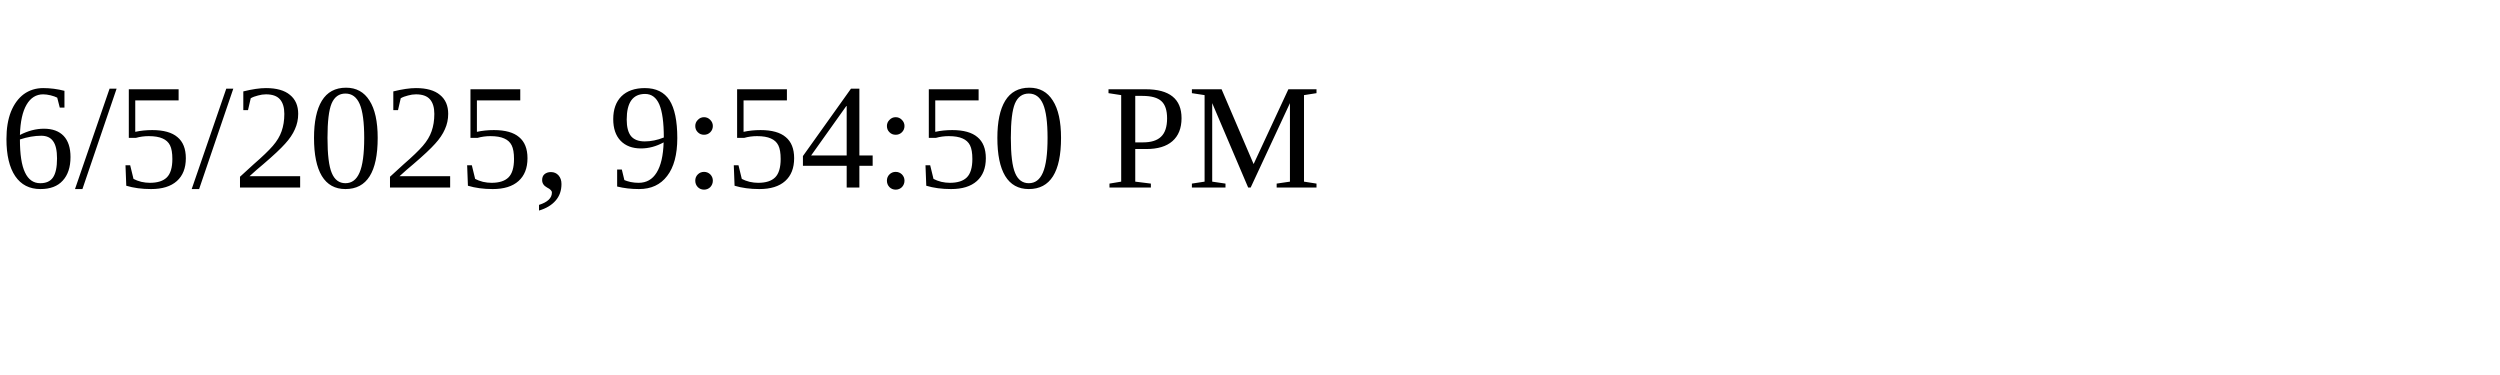
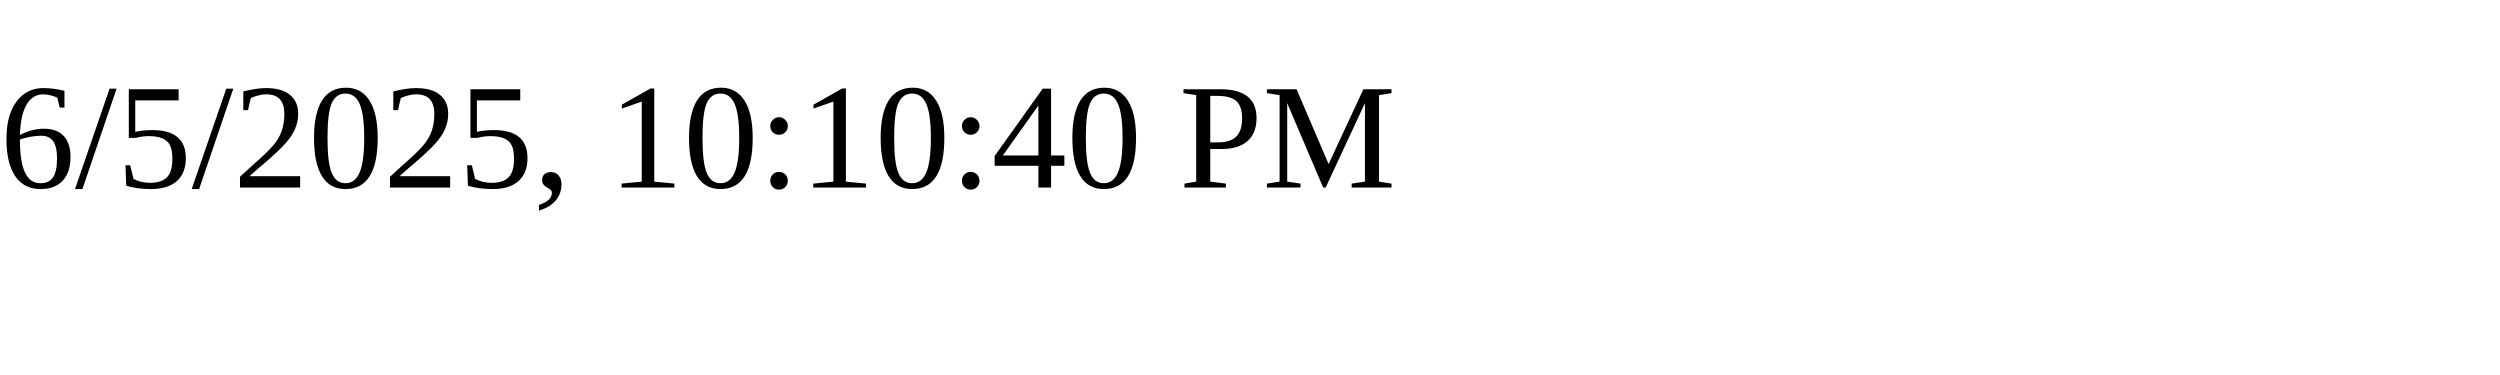
<svg xmlns="http://www.w3.org/2000/svg" height="30" width="200">
-   <text x="0" y="15">6/5/2025, 9:54:50 PM</text>
+   <text x="0" y="15">6/5/2025, 10:10:40 PM</text>
</svg>
